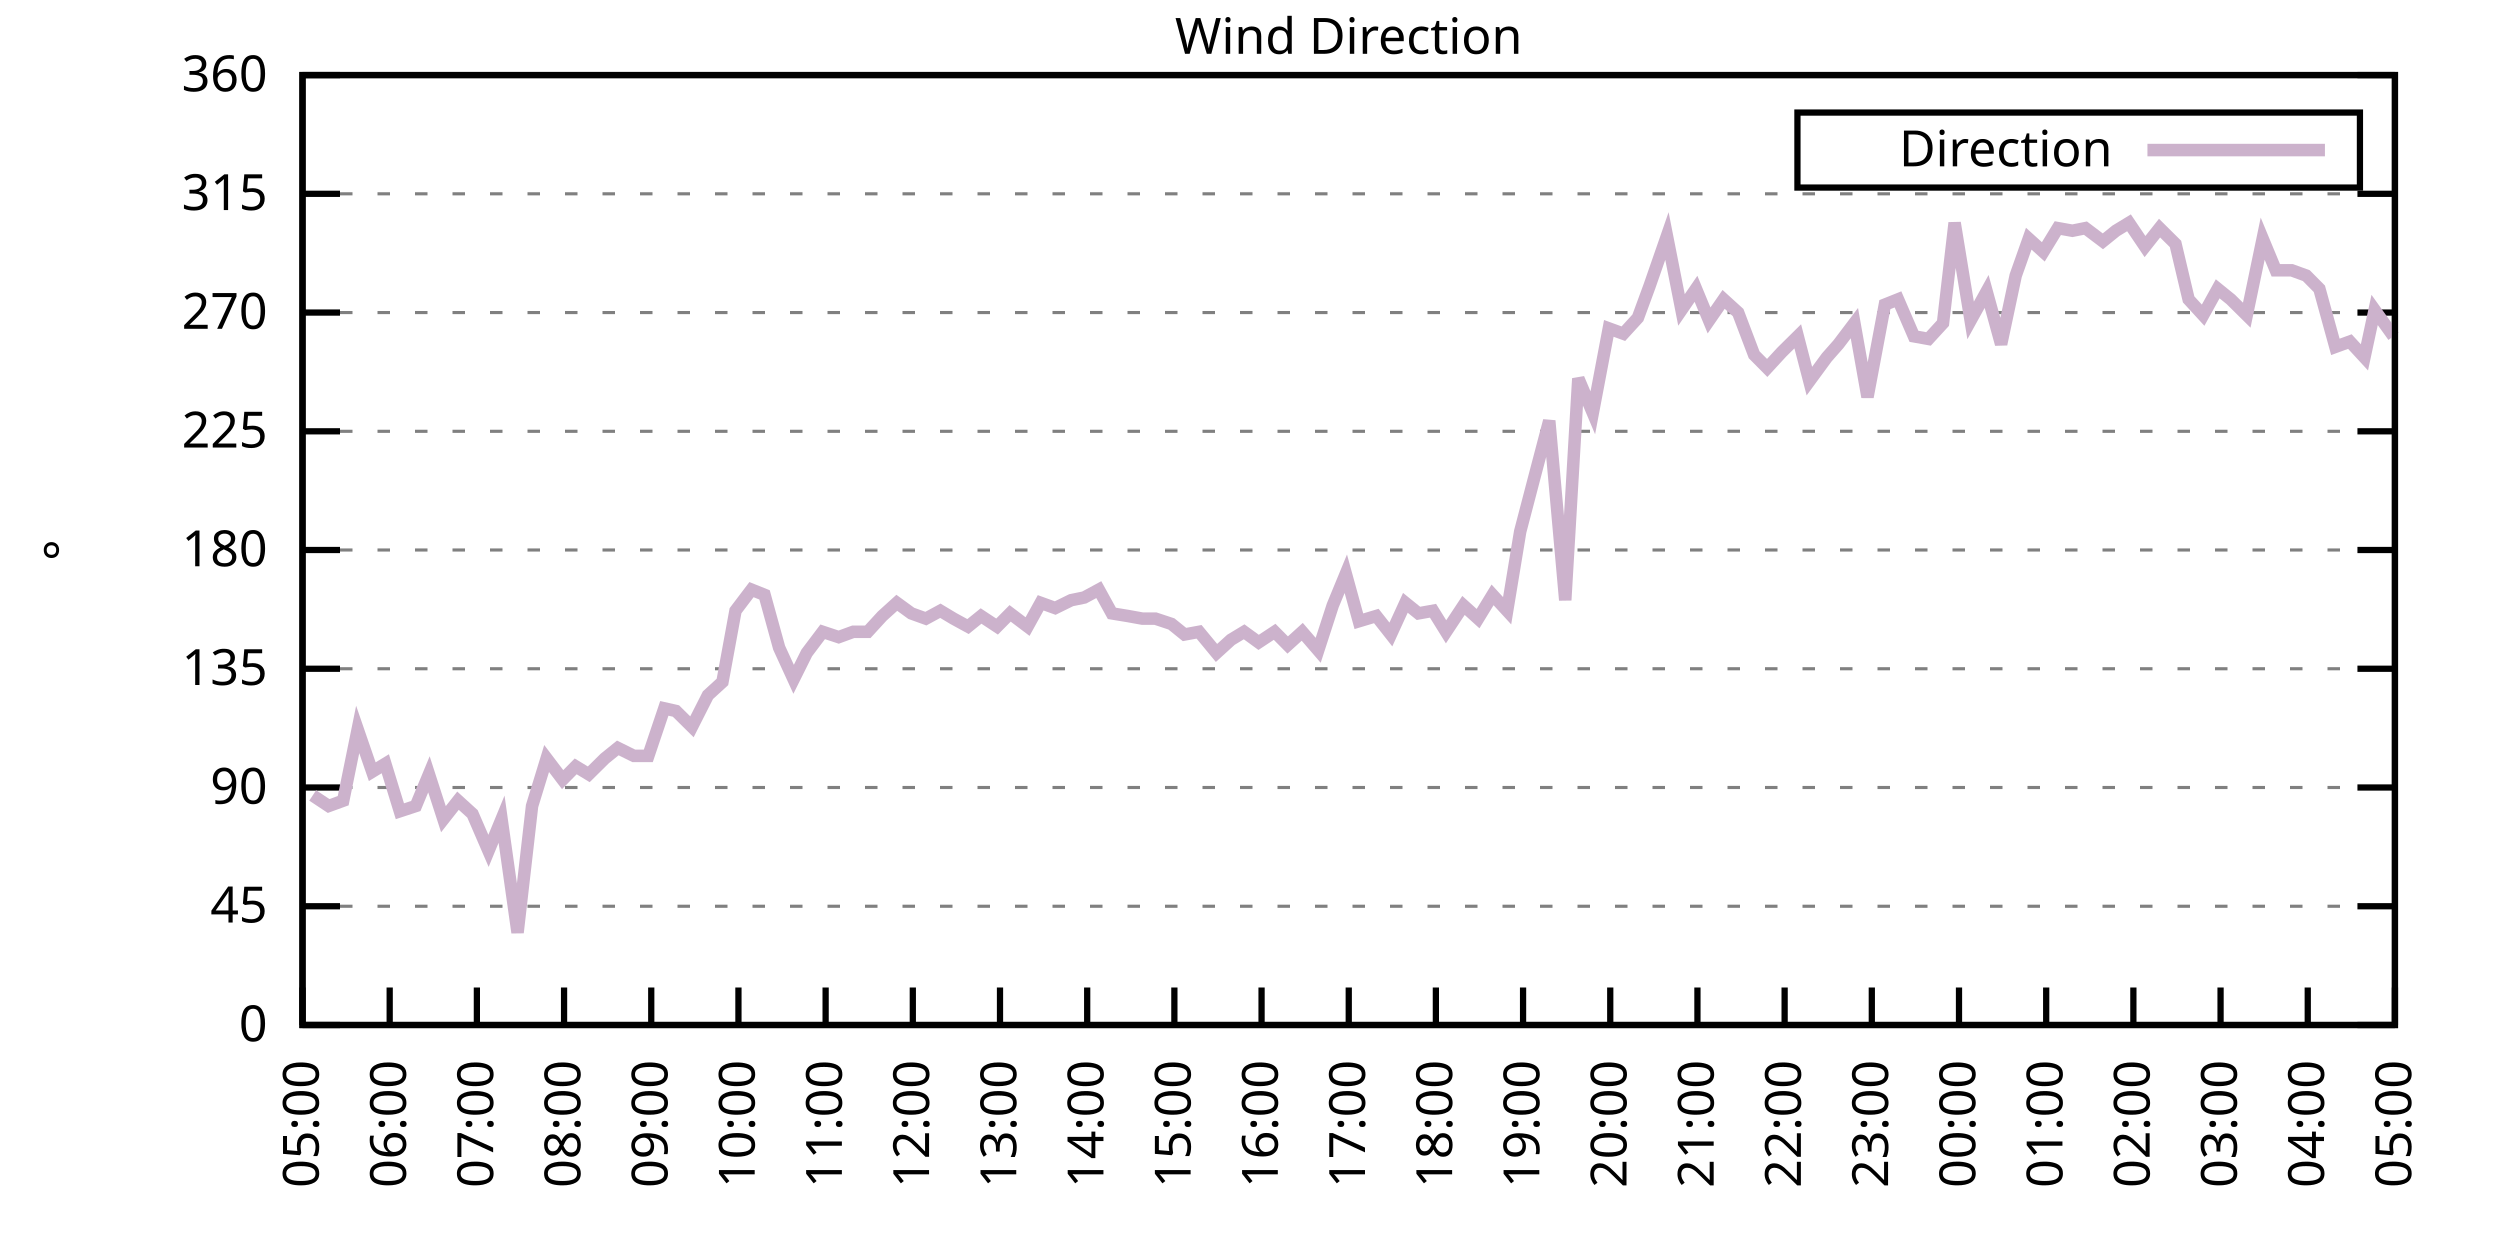
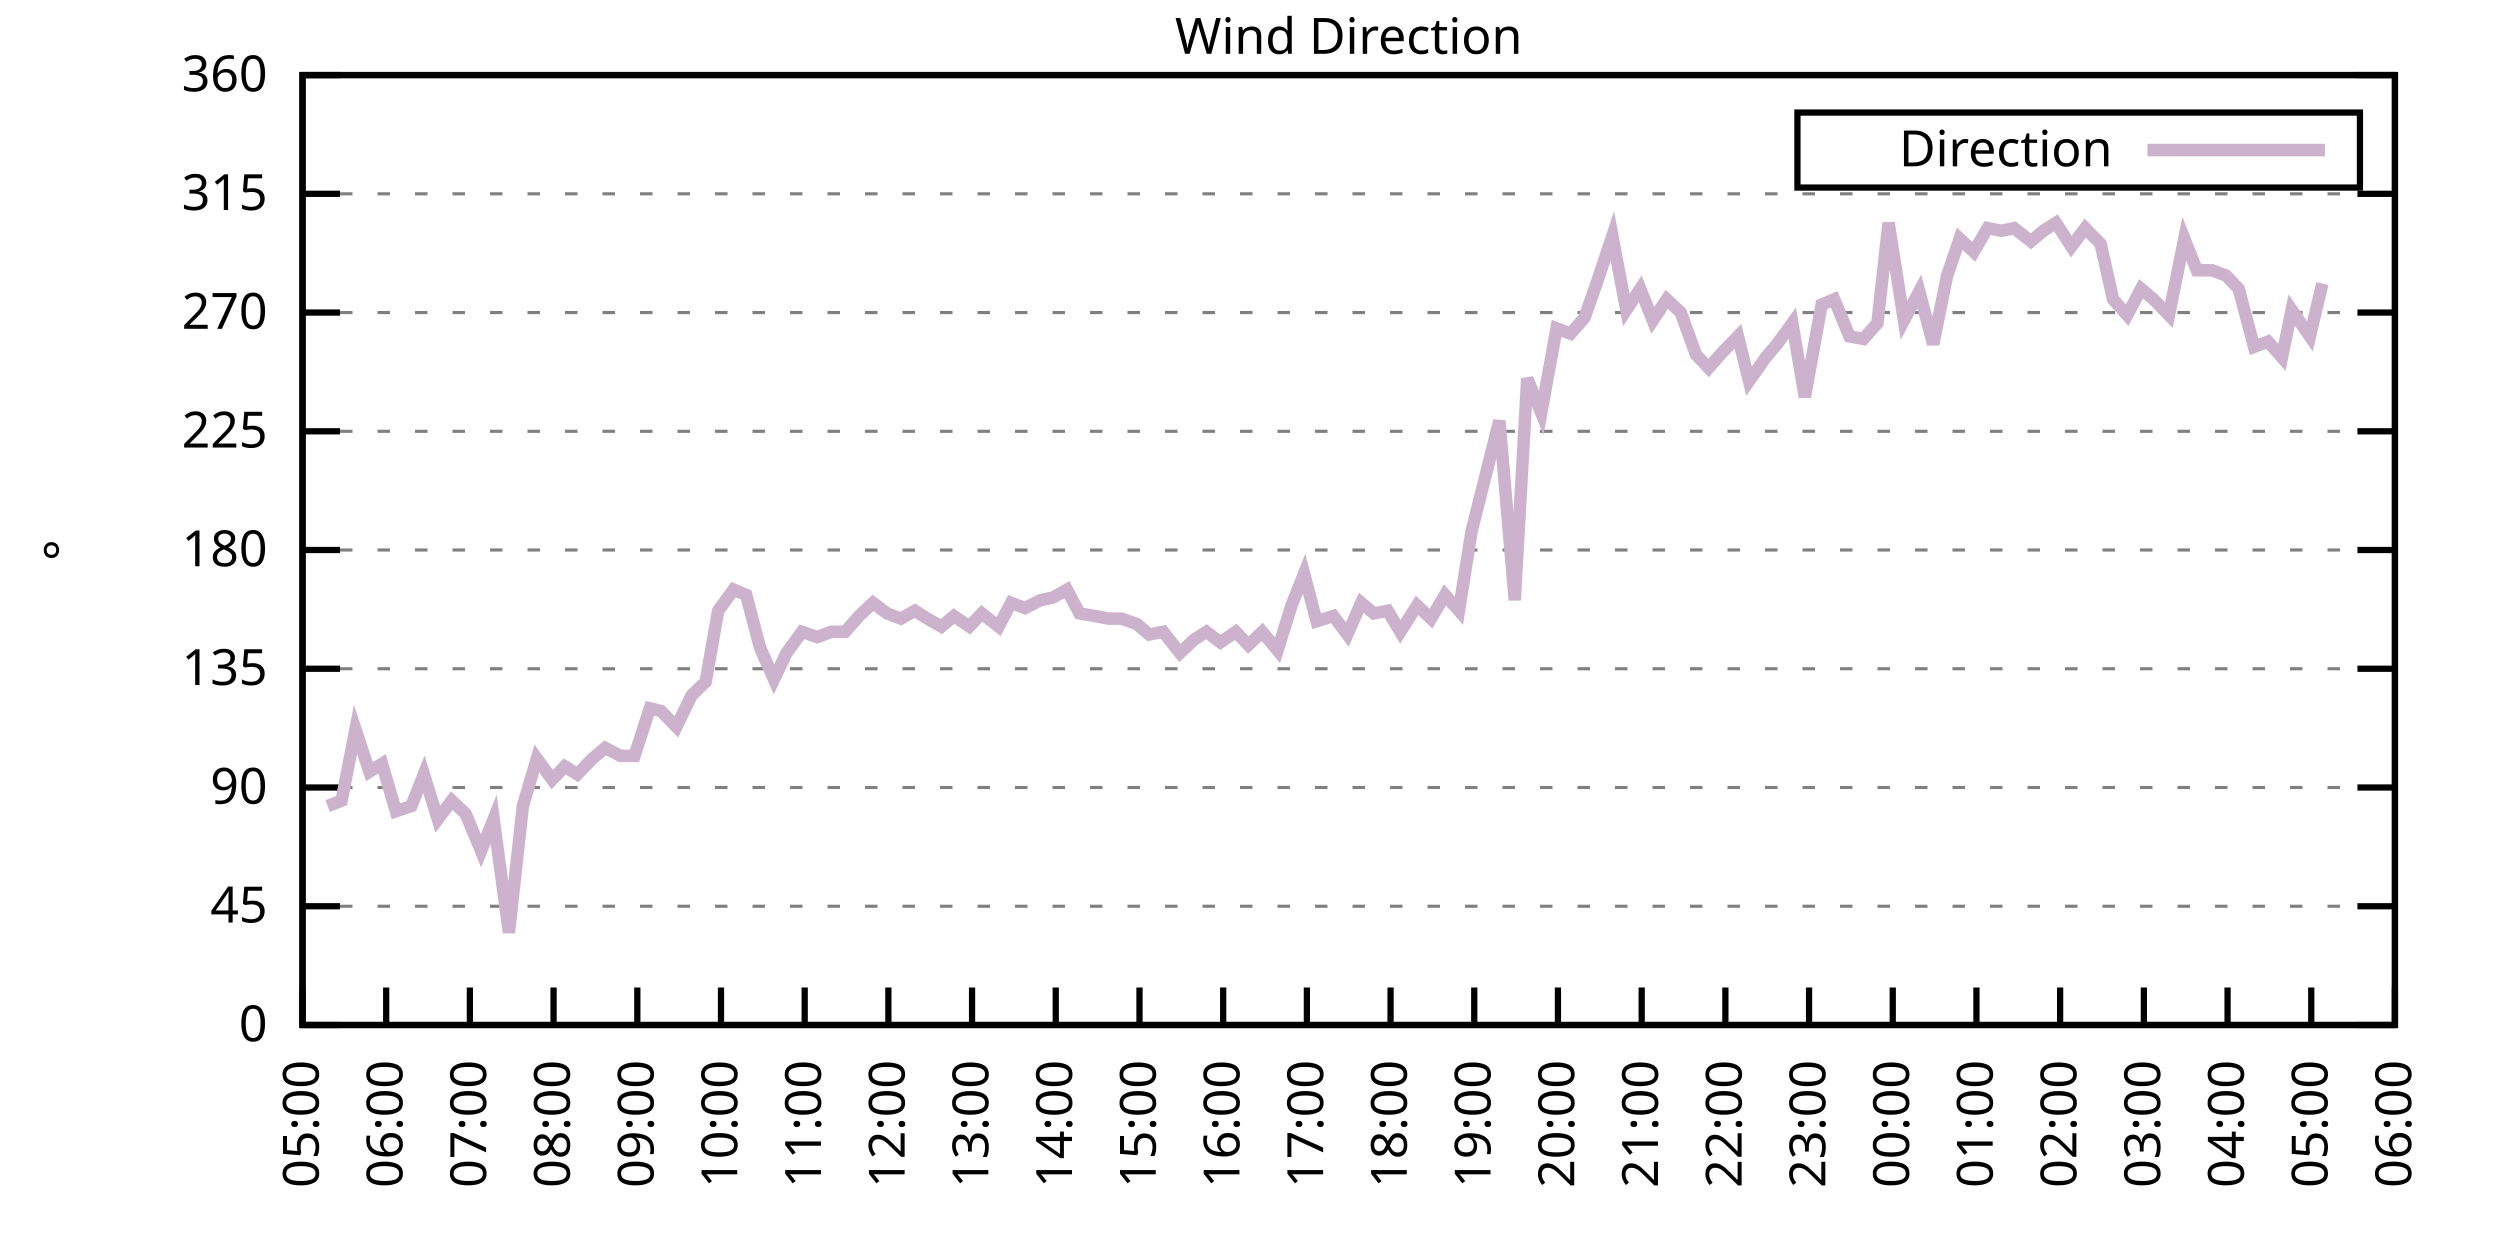
<svg xmlns="http://www.w3.org/2000/svg" xmlns:xlink="http://www.w3.org/1999/xlink" width="400" height="200" viewBox="0 0 400 200">
  <g id="gnuplot_canvas">
    <rect x="0" y="0" width="400" height="200" fill="none" />
    <defs>
      <circle id="gpDot" r="0.5" stroke-width="0.5" stroke="currentColor" />
      <path id="gpPt0" stroke-width="0.333" stroke="currentColor" d="M-1,0 h2 M0,-1 v2" />
      <path id="gpPt1" stroke-width="0.333" stroke="currentColor" d="M-1,-1 L1,1 M1,-1 L-1,1" />
      <path id="gpPt2" stroke-width="0.333" stroke="currentColor" d="M-1,0 L1,0 M0,-1 L0,1 M-1,-1 L1,1 M-1,1 L1,-1" />
      <rect id="gpPt3" stroke-width="0.333" stroke="currentColor" x="-1" y="-1" width="2" height="2" />
      <rect id="gpPt4" stroke-width="0.333" stroke="currentColor" fill="currentColor" x="-1" y="-1" width="2" height="2" />
      <circle id="gpPt5" stroke-width="0.333" stroke="currentColor" cx="0" cy="0" r="1" />
      <use xlink:href="#gpPt5" id="gpPt6" fill="currentColor" stroke="none" />
      <path id="gpPt7" stroke-width="0.333" stroke="currentColor" d="M0,-1.33 L-1.33,0.67 L1.33,0.67 z" />
      <use xlink:href="#gpPt7" id="gpPt8" fill="currentColor" stroke="none" />
      <use xlink:href="#gpPt7" id="gpPt9" stroke="currentColor" transform="rotate(180)" />
      <use xlink:href="#gpPt9" id="gpPt10" fill="currentColor" stroke="none" />
      <use xlink:href="#gpPt3" id="gpPt11" stroke="currentColor" transform="rotate(45)" />
      <use xlink:href="#gpPt11" id="gpPt12" fill="currentColor" stroke="none" />
      <path id="gpPt13" stroke-width="0.333" stroke="currentColor" d="M0,1.330 L1.265,0.411 L0.782,-1.067 L-0.782,-1.076 L-1.265,0.411 z" />
      <use xlink:href="#gpPt13" id="gpPt14" fill="currentColor" stroke="none" />
      <filter id="textbox" filterUnits="objectBoundingBox" x="0" y="0" height="1" width="1">
        <feFlood flood-color="white" flood-opacity="1" result="bgnd" />
        <feComposite in="SourceGraphic" in2="bgnd" operator="atop" />
      </filter>
      <filter id="greybox" filterUnits="objectBoundingBox" x="0" y="0" height="1" width="1">
        <feFlood flood-color="lightgrey" flood-opacity="1" result="grey" />
        <feComposite in="SourceGraphic" in2="grey" operator="atop" />
      </filter>
    </defs>
    <g fill="none" color="white" stroke="currentColor" stroke-width="1.00" stroke-linecap="butt" stroke-linejoin="miter">
</g>
    <g fill="none" color="black" stroke="currentColor" stroke-width="1.00" stroke-linecap="butt" stroke-linejoin="miter">
      <g stroke="none" shape-rendering="crispEdges">
        <polygon fill="rgb(255, 255, 255)" points="48.40,164.00 383.18,164.00 383.18,12.02 48.40,12.02 " />
      </g>
    </g>
    <g fill="none" color="black" stroke="currentColor" stroke-width="1.00" stroke-linecap="butt" stroke-linejoin="miter">
</g>
    <g fill="none" color="black" stroke="black" stroke-width="0.50" stroke-linecap="butt" stroke-linejoin="miter">
</g>
    <g fill="none" color="gray" stroke="currentColor" stroke-width="0.50" stroke-linecap="butt" stroke-linejoin="miter">
      <path stroke="gray" stroke-dasharray="2,4" class="gridline" d="M48.40,164.00 L383.19,164.00  " />
    </g>
    <g fill="none" color="gray" stroke="gray" stroke-width="1.00" stroke-linecap="butt" stroke-linejoin="miter">
</g>
    <g fill="none" color="black" stroke="currentColor" stroke-width="1.00" stroke-linecap="butt" stroke-linejoin="miter">
      <path stroke="black" d="M48.40,164.00 L54.40,164.00 M383.19,164.00 L377.19,164.00  " />
      <g transform="translate(42.80,166.60)" stroke="none" fill="black" font-family="Sans" font-size="8.00" text-anchor="end">
        <text>
          <tspan font-family="Sans"> 0</tspan>
        </text>
      </g>
    </g>
    <g fill="none" color="black" stroke="currentColor" stroke-width="1.00" stroke-linecap="butt" stroke-linejoin="miter">
</g>
    <g fill="none" color="black" stroke="black" stroke-width="0.50" stroke-linecap="butt" stroke-linejoin="miter">
</g>
    <g fill="none" color="gray" stroke="currentColor" stroke-width="0.50" stroke-linecap="butt" stroke-linejoin="miter">
      <path stroke="gray" stroke-dasharray="2,4" class="gridline" d="M48.40,145.00 L383.19,145.00  " />
    </g>
    <g fill="none" color="gray" stroke="gray" stroke-width="1.00" stroke-linecap="butt" stroke-linejoin="miter">
</g>
    <g fill="none" color="black" stroke="currentColor" stroke-width="1.00" stroke-linecap="butt" stroke-linejoin="miter">
      <path stroke="black" d="M48.40,145.00 L54.40,145.00 M383.19,145.00 L377.19,145.00  " />
      <g transform="translate(42.80,147.60)" stroke="none" fill="black" font-family="Sans" font-size="8.00" text-anchor="end">
        <text>
          <tspan font-family="Sans"> 45</tspan>
        </text>
      </g>
    </g>
    <g fill="none" color="black" stroke="currentColor" stroke-width="1.00" stroke-linecap="butt" stroke-linejoin="miter">
</g>
    <g fill="none" color="black" stroke="black" stroke-width="0.50" stroke-linecap="butt" stroke-linejoin="miter">
</g>
    <g fill="none" color="gray" stroke="currentColor" stroke-width="0.50" stroke-linecap="butt" stroke-linejoin="miter">
      <path stroke="gray" stroke-dasharray="2,4" class="gridline" d="M48.40,126.00 L383.19,126.00  " />
    </g>
    <g fill="none" color="gray" stroke="gray" stroke-width="1.00" stroke-linecap="butt" stroke-linejoin="miter">
</g>
    <g fill="none" color="black" stroke="currentColor" stroke-width="1.00" stroke-linecap="butt" stroke-linejoin="miter">
      <path stroke="black" d="M48.40,126.00 L54.40,126.00 M383.19,126.00 L377.19,126.00  " />
      <g transform="translate(42.80,128.60)" stroke="none" fill="black" font-family="Sans" font-size="8.00" text-anchor="end">
        <text>
          <tspan font-family="Sans"> 90</tspan>
        </text>
      </g>
    </g>
    <g fill="none" color="black" stroke="currentColor" stroke-width="1.00" stroke-linecap="butt" stroke-linejoin="miter">
</g>
    <g fill="none" color="black" stroke="black" stroke-width="0.50" stroke-linecap="butt" stroke-linejoin="miter">
</g>
    <g fill="none" color="gray" stroke="currentColor" stroke-width="0.50" stroke-linecap="butt" stroke-linejoin="miter">
      <path stroke="gray" stroke-dasharray="2,4" class="gridline" d="M48.40,107.00 L383.19,107.00  " />
    </g>
    <g fill="none" color="gray" stroke="gray" stroke-width="1.00" stroke-linecap="butt" stroke-linejoin="miter">
</g>
    <g fill="none" color="black" stroke="currentColor" stroke-width="1.00" stroke-linecap="butt" stroke-linejoin="miter">
      <path stroke="black" d="M48.40,107.00 L54.40,107.00 M383.19,107.00 L377.19,107.00  " />
      <g transform="translate(42.80,109.60)" stroke="none" fill="black" font-family="Sans" font-size="8.00" text-anchor="end">
        <text>
          <tspan font-family="Sans"> 135</tspan>
        </text>
      </g>
    </g>
    <g fill="none" color="black" stroke="currentColor" stroke-width="1.00" stroke-linecap="butt" stroke-linejoin="miter">
</g>
    <g fill="none" color="black" stroke="black" stroke-width="0.50" stroke-linecap="butt" stroke-linejoin="miter">
</g>
    <g fill="none" color="gray" stroke="currentColor" stroke-width="0.50" stroke-linecap="butt" stroke-linejoin="miter">
      <path stroke="gray" stroke-dasharray="2,4" class="gridline" d="M48.40,88.00 L383.19,88.00  " />
    </g>
    <g fill="none" color="gray" stroke="gray" stroke-width="1.00" stroke-linecap="butt" stroke-linejoin="miter">
</g>
    <g fill="none" color="black" stroke="currentColor" stroke-width="1.00" stroke-linecap="butt" stroke-linejoin="miter">
      <path stroke="black" d="M48.40,88.00 L54.40,88.00 M383.19,88.00 L377.19,88.00  " />
      <g transform="translate(42.80,90.60)" stroke="none" fill="black" font-family="Sans" font-size="8.00" text-anchor="end">
        <text>
          <tspan font-family="Sans"> 180</tspan>
        </text>
      </g>
    </g>
    <g fill="none" color="black" stroke="currentColor" stroke-width="1.00" stroke-linecap="butt" stroke-linejoin="miter">
</g>
    <g fill="none" color="black" stroke="black" stroke-width="0.50" stroke-linecap="butt" stroke-linejoin="miter">
</g>
    <g fill="none" color="gray" stroke="currentColor" stroke-width="0.50" stroke-linecap="butt" stroke-linejoin="miter">
      <path stroke="gray" stroke-dasharray="2,4" class="gridline" d="M48.40,69.01 L383.19,69.01  " />
    </g>
    <g fill="none" color="gray" stroke="gray" stroke-width="1.00" stroke-linecap="butt" stroke-linejoin="miter">
</g>
    <g fill="none" color="black" stroke="currentColor" stroke-width="1.00" stroke-linecap="butt" stroke-linejoin="miter">
      <path stroke="black" d="M48.40,69.01 L54.40,69.01 M383.19,69.01 L377.19,69.01  " />
      <g transform="translate(42.80,71.61)" stroke="none" fill="black" font-family="Sans" font-size="8.00" text-anchor="end">
        <text>
          <tspan font-family="Sans"> 225</tspan>
        </text>
      </g>
    </g>
    <g fill="none" color="black" stroke="currentColor" stroke-width="1.00" stroke-linecap="butt" stroke-linejoin="miter">
</g>
    <g fill="none" color="black" stroke="black" stroke-width="0.50" stroke-linecap="butt" stroke-linejoin="miter">
</g>
    <g fill="none" color="gray" stroke="currentColor" stroke-width="0.50" stroke-linecap="butt" stroke-linejoin="miter">
      <path stroke="gray" stroke-dasharray="2,4" class="gridline" d="M48.40,50.01 L383.19,50.01  " />
    </g>
    <g fill="none" color="gray" stroke="gray" stroke-width="1.00" stroke-linecap="butt" stroke-linejoin="miter">
</g>
    <g fill="none" color="black" stroke="currentColor" stroke-width="1.00" stroke-linecap="butt" stroke-linejoin="miter">
      <path stroke="black" d="M48.40,50.01 L54.40,50.01 M383.19,50.01 L377.19,50.01  " />
      <g transform="translate(42.80,52.61)" stroke="none" fill="black" font-family="Sans" font-size="8.00" text-anchor="end">
        <text>
          <tspan font-family="Sans"> 270</tspan>
        </text>
      </g>
    </g>
    <g fill="none" color="black" stroke="currentColor" stroke-width="1.00" stroke-linecap="butt" stroke-linejoin="miter">
</g>
    <g fill="none" color="black" stroke="black" stroke-width="0.50" stroke-linecap="butt" stroke-linejoin="miter">
</g>
    <g fill="none" color="gray" stroke="currentColor" stroke-width="0.50" stroke-linecap="butt" stroke-linejoin="miter">
      <path stroke="gray" stroke-dasharray="2,4" class="gridline" d="M48.40,31.01 L383.19,31.01  " />
    </g>
    <g fill="none" color="gray" stroke="gray" stroke-width="1.00" stroke-linecap="butt" stroke-linejoin="miter">
</g>
    <g fill="none" color="black" stroke="currentColor" stroke-width="1.00" stroke-linecap="butt" stroke-linejoin="miter">
      <path stroke="black" d="M48.40,31.01 L54.40,31.01 M383.19,31.01 L377.19,31.01  " />
      <g transform="translate(42.80,33.61)" stroke="none" fill="black" font-family="Sans" font-size="8.00" text-anchor="end">
        <text>
          <tspan font-family="Sans"> 315</tspan>
        </text>
      </g>
    </g>
    <g fill="none" color="black" stroke="currentColor" stroke-width="1.00" stroke-linecap="butt" stroke-linejoin="miter">
</g>
    <g fill="none" color="black" stroke="black" stroke-width="0.50" stroke-linecap="butt" stroke-linejoin="miter">
</g>
    <g fill="none" color="gray" stroke="currentColor" stroke-width="0.50" stroke-linecap="butt" stroke-linejoin="miter">
      <path stroke="gray" stroke-dasharray="2,4" class="gridline" d="M48.40,12.01 L383.19,12.01  " />
    </g>
    <g fill="none" color="gray" stroke="gray" stroke-width="1.00" stroke-linecap="butt" stroke-linejoin="miter">
</g>
    <g fill="none" color="black" stroke="currentColor" stroke-width="1.00" stroke-linecap="butt" stroke-linejoin="miter">
      <path stroke="black" d="M48.40,12.01 L54.40,12.01 M383.19,12.01 L377.19,12.01  " />
      <g transform="translate(42.80,14.61)" stroke="none" fill="black" font-family="Sans" font-size="8.00" text-anchor="end">
        <text>
          <tspan font-family="Sans"> 360</tspan>
        </text>
      </g>
    </g>
    <g fill="none" color="black" stroke="currentColor" stroke-width="1.00" stroke-linecap="butt" stroke-linejoin="miter">
      <path stroke="black" d="M48.40,164.00 L48.40,158.00  " />
      <g transform="translate(51.00,169.60) rotate(270.00)" stroke="none" fill="black" font-family="Sans" font-size="8.00" text-anchor="end">
        <text>
          <tspan font-family="Sans">05:00</tspan>
        </text>
      </g>
    </g>
    <g fill="none" color="black" stroke="currentColor" stroke-width="1.00" stroke-linecap="butt" stroke-linejoin="miter">
-       <path stroke="black" d="M62.35,164.00 L62.35,158.00  " />
-       <g transform="translate(64.95,169.60) rotate(270.00)" stroke="none" fill="black" font-family="Sans" font-size="8.00" text-anchor="end">
+       <path stroke="black" d="M61.79,164.00 L61.79,158.00  " />
+       <g transform="translate(64.39,169.60) rotate(270.00)" stroke="none" fill="black" font-family="Sans" font-size="8.00" text-anchor="end">
        <text>
          <tspan font-family="Sans">06:00</tspan>
        </text>
      </g>
    </g>
    <g fill="none" color="black" stroke="currentColor" stroke-width="1.00" stroke-linecap="butt" stroke-linejoin="miter">
-       <path stroke="black" d="M76.30,164.00 L76.30,158.00  " />
-       <g transform="translate(78.90,169.60) rotate(270.00)" stroke="none" fill="black" font-family="Sans" font-size="8.00" text-anchor="end">
+       <path stroke="black" d="M75.18,164.00 L75.18,158.00  " />
+       <g transform="translate(77.78,169.60) rotate(270.00)" stroke="none" fill="black" font-family="Sans" font-size="8.00" text-anchor="end">
        <text>
          <tspan font-family="Sans">07:00</tspan>
        </text>
      </g>
    </g>
    <g fill="none" color="black" stroke="currentColor" stroke-width="1.00" stroke-linecap="butt" stroke-linejoin="miter">
-       <path stroke="black" d="M90.25,164.00 L90.25,158.00  " />
-       <g transform="translate(92.85,169.60) rotate(270.00)" stroke="none" fill="black" font-family="Sans" font-size="8.00" text-anchor="end">
+       <path stroke="black" d="M88.57,164.00 L88.57,158.00  " />
+       <g transform="translate(91.17,169.60) rotate(270.00)" stroke="none" fill="black" font-family="Sans" font-size="8.00" text-anchor="end">
        <text>
          <tspan font-family="Sans">08:00</tspan>
        </text>
      </g>
    </g>
    <g fill="none" color="black" stroke="currentColor" stroke-width="1.00" stroke-linecap="butt" stroke-linejoin="miter">
-       <path stroke="black" d="M104.20,164.00 L104.20,158.00  " />
-       <g transform="translate(106.80,169.60) rotate(270.00)" stroke="none" fill="black" font-family="Sans" font-size="8.00" text-anchor="end">
+       <path stroke="black" d="M101.97,164.00 L101.97,158.00  " />
+       <g transform="translate(104.57,169.60) rotate(270.00)" stroke="none" fill="black" font-family="Sans" font-size="8.00" text-anchor="end">
        <text>
          <tspan font-family="Sans">09:00</tspan>
        </text>
      </g>
    </g>
    <g fill="none" color="black" stroke="currentColor" stroke-width="1.00" stroke-linecap="butt" stroke-linejoin="miter">
-       <path stroke="black" d="M118.15,164.00 L118.15,158.00  " />
-       <g transform="translate(120.75,169.60) rotate(270.00)" stroke="none" fill="black" font-family="Sans" font-size="8.00" text-anchor="end">
+       <path stroke="black" d="M115.36,164.00 L115.36,158.00  " />
+       <g transform="translate(117.96,169.60) rotate(270.00)" stroke="none" fill="black" font-family="Sans" font-size="8.00" text-anchor="end">
        <text>
          <tspan font-family="Sans">10:00</tspan>
        </text>
      </g>
    </g>
    <g fill="none" color="black" stroke="currentColor" stroke-width="1.00" stroke-linecap="butt" stroke-linejoin="miter">
-       <path stroke="black" d="M132.10,164.00 L132.10,158.00  " />
-       <g transform="translate(134.70,169.60) rotate(270.00)" stroke="none" fill="black" font-family="Sans" font-size="8.00" text-anchor="end">
+       <path stroke="black" d="M128.75,164.00 L128.75,158.00  " />
+       <g transform="translate(131.35,169.60) rotate(270.00)" stroke="none" fill="black" font-family="Sans" font-size="8.00" text-anchor="end">
        <text>
          <tspan font-family="Sans">11:00</tspan>
        </text>
      </g>
    </g>
    <g fill="none" color="black" stroke="currentColor" stroke-width="1.00" stroke-linecap="butt" stroke-linejoin="miter">
-       <path stroke="black" d="M146.05,164.00 L146.05,158.00  " />
-       <g transform="translate(148.65,169.60) rotate(270.00)" stroke="none" fill="black" font-family="Sans" font-size="8.00" text-anchor="end">
+       <path stroke="black" d="M142.14,164.00 L142.14,158.00  " />
+       <g transform="translate(144.74,169.60) rotate(270.00)" stroke="none" fill="black" font-family="Sans" font-size="8.00" text-anchor="end">
        <text>
          <tspan font-family="Sans">12:00</tspan>
        </text>
      </g>
    </g>
    <g fill="none" color="black" stroke="currentColor" stroke-width="1.00" stroke-linecap="butt" stroke-linejoin="miter">
-       <path stroke="black" d="M160.00,164.00 L160.00,158.00  " />
-       <g transform="translate(162.60,169.60) rotate(270.00)" stroke="none" fill="black" font-family="Sans" font-size="8.00" text-anchor="end">
+       <path stroke="black" d="M155.53,164.00 L155.53,158.00  " />
+       <g transform="translate(158.13,169.60) rotate(270.00)" stroke="none" fill="black" font-family="Sans" font-size="8.00" text-anchor="end">
        <text>
          <tspan font-family="Sans">13:00</tspan>
        </text>
      </g>
    </g>
    <g fill="none" color="black" stroke="currentColor" stroke-width="1.00" stroke-linecap="butt" stroke-linejoin="miter">
-       <path stroke="black" d="M173.95,164.00 L173.95,158.00  " />
-       <g transform="translate(176.55,169.60) rotate(270.00)" stroke="none" fill="black" font-family="Sans" font-size="8.00" text-anchor="end">
+       <path stroke="black" d="M168.92,164.00 L168.92,158.00  " />
+       <g transform="translate(171.52,169.60) rotate(270.00)" stroke="none" fill="black" font-family="Sans" font-size="8.00" text-anchor="end">
        <text>
          <tspan font-family="Sans">14:00</tspan>
        </text>
      </g>
    </g>
    <g fill="none" color="black" stroke="currentColor" stroke-width="1.00" stroke-linecap="butt" stroke-linejoin="miter">
-       <path stroke="black" d="M187.90,164.00 L187.90,158.00  " />
-       <g transform="translate(190.50,169.60) rotate(270.00)" stroke="none" fill="black" font-family="Sans" font-size="8.00" text-anchor="end">
+       <path stroke="black" d="M182.32,164.00 L182.32,158.00  " />
+       <g transform="translate(184.92,169.60) rotate(270.00)" stroke="none" fill="black" font-family="Sans" font-size="8.00" text-anchor="end">
        <text>
          <tspan font-family="Sans">15:00</tspan>
        </text>
      </g>
    </g>
    <g fill="none" color="black" stroke="currentColor" stroke-width="1.00" stroke-linecap="butt" stroke-linejoin="miter">
-       <path stroke="black" d="M201.85,164.00 L201.85,158.00  " />
-       <g transform="translate(204.45,169.60) rotate(270.00)" stroke="none" fill="black" font-family="Sans" font-size="8.00" text-anchor="end">
+       <path stroke="black" d="M195.71,164.00 L195.71,158.00  " />
+       <g transform="translate(198.31,169.60) rotate(270.00)" stroke="none" fill="black" font-family="Sans" font-size="8.00" text-anchor="end">
        <text>
          <tspan font-family="Sans">16:00</tspan>
        </text>
      </g>
    </g>
    <g fill="none" color="black" stroke="currentColor" stroke-width="1.00" stroke-linecap="butt" stroke-linejoin="miter">
-       <path stroke="black" d="M215.80,164.00 L215.80,158.00  " />
-       <g transform="translate(218.40,169.60) rotate(270.00)" stroke="none" fill="black" font-family="Sans" font-size="8.00" text-anchor="end">
+       <path stroke="black" d="M209.10,164.00 L209.10,158.00  " />
+       <g transform="translate(211.70,169.60) rotate(270.00)" stroke="none" fill="black" font-family="Sans" font-size="8.00" text-anchor="end">
        <text>
          <tspan font-family="Sans">17:00</tspan>
        </text>
      </g>
    </g>
    <g fill="none" color="black" stroke="currentColor" stroke-width="1.00" stroke-linecap="butt" stroke-linejoin="miter">
-       <path stroke="black" d="M229.74,164.00 L229.74,158.00  " />
-       <g transform="translate(232.34,169.60) rotate(270.00)" stroke="none" fill="black" font-family="Sans" font-size="8.00" text-anchor="end">
+       <path stroke="black" d="M222.49,164.00 L222.49,158.00  " />
+       <g transform="translate(225.09,169.60) rotate(270.00)" stroke="none" fill="black" font-family="Sans" font-size="8.00" text-anchor="end">
        <text>
          <tspan font-family="Sans">18:00</tspan>
        </text>
      </g>
    </g>
    <g fill="none" color="black" stroke="currentColor" stroke-width="1.00" stroke-linecap="butt" stroke-linejoin="miter">
-       <path stroke="black" d="M243.69,164.00 L243.69,158.00  " />
-       <g transform="translate(246.29,169.60) rotate(270.00)" stroke="none" fill="black" font-family="Sans" font-size="8.00" text-anchor="end">
+       <path stroke="black" d="M235.88,164.00 L235.88,158.00  " />
+       <g transform="translate(238.48,169.60) rotate(270.00)" stroke="none" fill="black" font-family="Sans" font-size="8.00" text-anchor="end">
        <text>
          <tspan font-family="Sans">19:00</tspan>
        </text>
      </g>
    </g>
    <g fill="none" color="black" stroke="currentColor" stroke-width="1.00" stroke-linecap="butt" stroke-linejoin="miter">
-       <path stroke="black" d="M257.64,164.00 L257.64,158.00  " />
-       <g transform="translate(260.24,169.60) rotate(270.00)" stroke="none" fill="black" font-family="Sans" font-size="8.00" text-anchor="end">
+       <path stroke="black" d="M249.27,164.00 L249.27,158.00  " />
+       <g transform="translate(251.87,169.60) rotate(270.00)" stroke="none" fill="black" font-family="Sans" font-size="8.00" text-anchor="end">
        <text>
          <tspan font-family="Sans">20:00</tspan>
        </text>
      </g>
    </g>
    <g fill="none" color="black" stroke="currentColor" stroke-width="1.00" stroke-linecap="butt" stroke-linejoin="miter">
-       <path stroke="black" d="M271.59,164.00 L271.59,158.00  " />
-       <g transform="translate(274.19,169.60) rotate(270.00)" stroke="none" fill="black" font-family="Sans" font-size="8.00" text-anchor="end">
+       <path stroke="black" d="M262.67,164.00 L262.67,158.00  " />
+       <g transform="translate(265.27,169.60) rotate(270.00)" stroke="none" fill="black" font-family="Sans" font-size="8.00" text-anchor="end">
        <text>
          <tspan font-family="Sans">21:00</tspan>
        </text>
      </g>
    </g>
    <g fill="none" color="black" stroke="currentColor" stroke-width="1.00" stroke-linecap="butt" stroke-linejoin="miter">
-       <path stroke="black" d="M285.54,164.00 L285.54,158.00  " />
-       <g transform="translate(288.14,169.60) rotate(270.00)" stroke="none" fill="black" font-family="Sans" font-size="8.00" text-anchor="end">
+       <path stroke="black" d="M276.06,164.00 L276.06,158.00  " />
+       <g transform="translate(278.66,169.60) rotate(270.00)" stroke="none" fill="black" font-family="Sans" font-size="8.00" text-anchor="end">
        <text>
          <tspan font-family="Sans">22:00</tspan>
        </text>
      </g>
    </g>
    <g fill="none" color="black" stroke="currentColor" stroke-width="1.00" stroke-linecap="butt" stroke-linejoin="miter">
-       <path stroke="black" d="M299.49,164.00 L299.49,158.00  " />
-       <g transform="translate(302.09,169.60) rotate(270.00)" stroke="none" fill="black" font-family="Sans" font-size="8.00" text-anchor="end">
+       <path stroke="black" d="M289.45,164.00 L289.45,158.00  " />
+       <g transform="translate(292.05,169.60) rotate(270.00)" stroke="none" fill="black" font-family="Sans" font-size="8.00" text-anchor="end">
        <text>
          <tspan font-family="Sans">23:00</tspan>
        </text>
      </g>
    </g>
    <g fill="none" color="black" stroke="currentColor" stroke-width="1.00" stroke-linecap="butt" stroke-linejoin="miter">
-       <path stroke="black" d="M313.44,164.00 L313.44,158.00  " />
-       <g transform="translate(316.04,169.60) rotate(270.00)" stroke="none" fill="black" font-family="Sans" font-size="8.00" text-anchor="end">
+       <path stroke="black" d="M302.84,164.00 L302.84,158.00  " />
+       <g transform="translate(305.44,169.60) rotate(270.00)" stroke="none" fill="black" font-family="Sans" font-size="8.00" text-anchor="end">
        <text>
          <tspan font-family="Sans">00:00</tspan>
        </text>
      </g>
    </g>
    <g fill="none" color="black" stroke="currentColor" stroke-width="1.00" stroke-linecap="butt" stroke-linejoin="miter">
-       <path stroke="black" d="M327.39,164.00 L327.39,158.00  " />
-       <g transform="translate(329.99,169.60) rotate(270.00)" stroke="none" fill="black" font-family="Sans" font-size="8.00" text-anchor="end">
+       <path stroke="black" d="M316.23,164.00 L316.23,158.00  " />
+       <g transform="translate(318.83,169.60) rotate(270.00)" stroke="none" fill="black" font-family="Sans" font-size="8.00" text-anchor="end">
        <text>
          <tspan font-family="Sans">01:00</tspan>
        </text>
      </g>
    </g>
    <g fill="none" color="black" stroke="currentColor" stroke-width="1.00" stroke-linecap="butt" stroke-linejoin="miter">
-       <path stroke="black" d="M341.34,164.00 L341.34,158.00  " />
-       <g transform="translate(343.94,169.60) rotate(270.00)" stroke="none" fill="black" font-family="Sans" font-size="8.00" text-anchor="end">
+       <path stroke="black" d="M329.62,164.00 L329.62,158.00  " />
+       <g transform="translate(332.22,169.60) rotate(270.00)" stroke="none" fill="black" font-family="Sans" font-size="8.00" text-anchor="end">
        <text>
          <tspan font-family="Sans">02:00</tspan>
        </text>
      </g>
    </g>
    <g fill="none" color="black" stroke="currentColor" stroke-width="1.00" stroke-linecap="butt" stroke-linejoin="miter">
-       <path stroke="black" d="M355.29,164.00 L355.29,158.00  " />
-       <g transform="translate(357.89,169.60) rotate(270.00)" stroke="none" fill="black" font-family="Sans" font-size="8.00" text-anchor="end">
+       <path stroke="black" d="M343.02,164.00 L343.02,158.00  " />
+       <g transform="translate(345.62,169.60) rotate(270.00)" stroke="none" fill="black" font-family="Sans" font-size="8.00" text-anchor="end">
        <text>
          <tspan font-family="Sans">03:00</tspan>
        </text>
      </g>
    </g>
    <g fill="none" color="black" stroke="currentColor" stroke-width="1.00" stroke-linecap="butt" stroke-linejoin="miter">
-       <path stroke="black" d="M369.24,164.00 L369.24,158.00  " />
-       <g transform="translate(371.84,169.60) rotate(270.00)" stroke="none" fill="black" font-family="Sans" font-size="8.00" text-anchor="end">
+       <path stroke="black" d="M356.41,164.00 L356.41,158.00  " />
+       <g transform="translate(359.01,169.60) rotate(270.00)" stroke="none" fill="black" font-family="Sans" font-size="8.00" text-anchor="end">
        <text>
          <tspan font-family="Sans">04:00</tspan>
+         </text>
+       </g>
+     </g>
+     <g fill="none" color="black" stroke="currentColor" stroke-width="1.00" stroke-linecap="butt" stroke-linejoin="miter">
+       <path stroke="black" d="M369.80,164.00 L369.80,158.00  " />
+       <g transform="translate(372.40,169.60) rotate(270.00)" stroke="none" fill="black" font-family="Sans" font-size="8.00" text-anchor="end">
+         <text>
+           <tspan font-family="Sans">05:00</tspan>
        </text>
      </g>
    </g>
    <g fill="none" color="black" stroke="currentColor" stroke-width="1.00" stroke-linecap="butt" stroke-linejoin="miter">
      <path stroke="black" d="M383.19,164.00 L383.19,158.00  " />
      <g transform="translate(385.79,169.60) rotate(270.00)" stroke="none" fill="black" font-family="Sans" font-size="8.00" text-anchor="end">
        <text>
-           <tspan font-family="Sans">05:00</tspan>
+           <tspan font-family="Sans">06:00</tspan>
        </text>
      </g>
    </g>
    <g fill="none" color="black" stroke="currentColor" stroke-width="1.00" stroke-linecap="butt" stroke-linejoin="miter">
</g>
    <g fill="none" color="black" stroke="currentColor" stroke-width="1.00" stroke-linecap="butt" stroke-linejoin="miter">
      <path stroke="black" d="M48.40,12.01 L48.40,164.00 L383.19,164.00 L383.19,12.01 L48.40,12.01 Z  " />
    </g>
    <g fill="none" color="black" stroke="currentColor" stroke-width="1.00" stroke-linecap="butt" stroke-linejoin="miter">
</g>
    <g fill="none" color="black" stroke="currentColor" stroke-width="1.00" stroke-linecap="butt" stroke-linejoin="miter">
      <path stroke="black" d="M287.59,30.01 L287.59,18.01 L377.59,18.01 L377.59,30.01 L287.59,30.01 Z  " />
    </g>
    <g id="Wind_direction_plot_1">
      <g fill="none" color="white" stroke="black" stroke-width="2.00" stroke-linecap="butt" stroke-linejoin="miter">
</g>
      <g fill="none" color="black" stroke="currentColor" stroke-width="2.00" stroke-linecap="butt" stroke-linejoin="miter">
        <g transform="translate(337.99,26.61)" stroke="none" fill="black" font-family="Sans" font-size="8.00" text-anchor="end">
          <text>
            <tspan font-family="Sans">Direction</tspan>
          </text>
        </g>
      </g>
      <g fill="none" color="black" stroke="currentColor" stroke-width="2.00" stroke-linecap="butt" stroke-linejoin="miter">
-         <path stroke="rgb(204, 178, 204)" d="M343.59,24.01 L371.99,24.01 M50.03,127.27 L52.58,128.96 L54.91,128.11 L57.23,116.71 L59.56,123.47 L61.65,122.20   L63.98,129.80 L66.53,128.96 L68.63,123.89 L70.95,131.07 L73.28,128.11 L75.60,130.22 L78.16,136.14 L80.25,131.07   L82.81,149.22 L85.13,128.96 L87.46,121.36 L90.02,124.74 L92.11,122.62 L94.20,123.89 L96.76,121.36 L98.85,119.67   L101.41,120.94 L103.73,120.94 L106.29,113.34 L108.15,113.76 L110.71,116.29 L113.27,111.23 L115.59,109.11 L117.68,97.72   L120.24,94.34 L122.33,95.18 L124.66,103.63 L126.98,108.69 L129.08,104.47 L131.63,101.09 L134.19,101.94 L136.51,101.09   L138.84,101.09 L141.16,98.56 L143.49,96.45 L145.81,98.14 L148.14,98.98 L150.46,97.72 L152.56,98.98 L154.88,100.25   L156.97,98.56 L159.53,100.25 L161.62,98.14 L164.41,100.25 L166.51,96.45 L168.83,97.29 L171.39,96.03 L173.48,95.60   L175.81,94.34 L177.90,98.14 L180.46,98.56 L182.78,98.98 L184.87,98.98 L187.43,99.83 L189.52,101.52 L191.85,101.09   L194.64,104.47 L196.96,102.36 L199.06,101.09 L201.38,102.78 L203.94,101.09 L206.03,103.20 L208.36,101.09 L210.91,104.05   L213.24,96.87 L215.33,91.80 L217.42,99.40 L220.21,98.56 L222.54,101.52 L224.86,96.45 L226.95,98.14 L229.28,97.72   L231.37,101.09 L234.16,96.87 L236.49,98.98 L238.81,95.18 L241.14,97.72 L243.23,85.05 L245.55,76.18 L247.88,67.32   L250.44,96.03 L252.53,60.56 L254.85,66.05 L257.41,52.54 L259.74,53.39 L262.06,50.85 L263.92,45.79 L266.71,37.76   L269.04,49.59 L271.36,46.21 L273.45,51.27 L275.78,47.90 L278.10,50.01 L280.66,56.76 L282.75,58.87 L285.08,56.34   L287.64,53.81 L289.50,60.98 L292.29,57.18 L294.15,55.07 L296.70,51.70 L298.80,63.52 L301.58,48.74 L303.68,47.90   L306.23,53.81 L308.56,54.23 L310.88,51.70 L312.74,35.65 L315.30,51.27 L317.86,46.63 L320.18,55.07 L322.51,44.10   L324.60,38.19 L326.93,40.30 L329.25,36.50 L331.58,36.92 L333.67,36.50 L336.46,38.61 L338.55,36.92 L340.64,35.65   L343.20,39.45 L345.53,36.50 L348.08,39.03 L350.18,47.90 L352.50,50.43 L354.83,46.21 L356.92,47.90 L359.48,50.43   L362.03,38.19 L364.13,43.25 L366.68,43.25 L369.01,44.10 L371.10,46.21 L373.66,55.50 L375.98,54.65 L378.31,57.18   L379.94,49.59 L382.96,53.81  " />
+         <path stroke="rgb(204, 178, 204)" d="M343.59,24.01 L371.99,24.01 M52.42,128.96 L54.65,128.11 L56.88,116.71 L59.11,123.47 L61.12,122.20 L63.35,129.80   L65.81,128.96 L67.82,123.89 L70.05,131.07 L72.28,128.11 L74.51,130.22 L76.97,136.14 L78.98,131.07 L81.43,149.22   L83.66,128.96 L85.90,121.36 L88.35,124.74 L90.36,122.62 L92.37,123.89 L94.82,121.36 L96.83,119.67 L99.29,120.94   L101.52,120.94 L103.98,113.34 L105.76,113.76 L108.22,116.29 L110.67,111.23 L112.90,109.11 L114.91,97.72 L117.37,94.34   L119.38,95.18 L121.61,103.63 L123.84,108.69 L125.85,104.47 L128.30,101.09 L130.76,101.94 L132.99,101.09 L135.22,101.09   L137.45,98.56 L139.69,96.45 L141.92,98.14 L144.15,98.98 L146.38,97.72 L148.39,98.98 L150.62,100.25 L152.63,98.56   L155.09,100.25 L157.10,98.14 L159.77,100.25 L161.78,96.45 L164.01,97.29 L166.47,96.03 L168.48,95.60 L170.71,94.34   L172.72,98.14 L175.17,98.56 L177.41,98.98 L179.41,98.98 L181.87,99.83 L183.88,101.52 L186.11,101.09 L188.79,104.47   L191.02,102.36 L193.03,101.09 L195.26,102.78 L197.72,101.09 L199.73,103.20 L201.96,101.09 L204.41,104.05 L206.64,96.87   L208.65,91.80 L210.66,99.40 L213.34,98.56 L215.57,101.52 L217.80,96.45 L219.81,98.14 L222.04,97.72 L224.05,101.09   L226.73,96.87 L228.96,98.98 L231.20,95.18 L233.43,97.72 L235.44,85.05 L237.67,76.18 L239.90,67.32 L242.36,96.03   L244.36,60.56 L246.60,66.05 L249.05,52.54 L251.28,53.39 L253.51,50.85 L255.30,45.79 L257.98,37.76 L260.21,49.59   L262.44,46.21 L264.45,51.27 L266.68,47.90 L268.92,50.01 L271.37,56.76 L273.38,58.87 L275.61,56.34 L278.07,53.81   L279.85,60.98 L282.53,57.18 L284.32,55.07 L286.77,51.70 L288.78,63.52 L291.46,48.74 L293.47,47.90 L295.92,53.81   L298.15,54.23 L300.39,51.70 L302.17,35.65 L304.63,51.27 L307.08,46.63 L309.31,55.07 L311.54,44.10 L313.55,38.19   L315.79,40.30 L318.02,36.50 L320.25,36.92 L322.26,36.50 L324.94,38.61 L326.95,36.92 L328.95,35.65 L331.41,39.45   L333.64,36.50 L336.10,39.03 L338.10,47.90 L340.34,50.43 L342.57,46.21 L344.58,47.90 L347.03,50.43 L349.49,38.19   L351.50,43.25 L353.95,43.25 L356.18,44.10 L358.19,46.21 L360.65,55.50 L362.88,54.65 L365.11,57.18 L366.67,49.59   L369.58,53.81 L371.58,45.36  " />
      </g>
    </g>
    <g fill="none" color="black" stroke="currentColor" stroke-width="2.00" stroke-linecap="butt" stroke-linejoin="miter">
</g>
    <g fill="none" color="black" stroke="black" stroke-width="1.00" stroke-linecap="butt" stroke-linejoin="miter">
</g>
    <g fill="none" color="black" stroke="currentColor" stroke-width="1.00" stroke-linecap="butt" stroke-linejoin="miter">
      <path stroke="black" d="M48.40,12.01 L48.40,164.00 L383.19,164.00 L383.19,12.01 L48.40,12.01 Z  " />
      <g transform="translate(12.80,88.01) rotate(270.00)" stroke="none" fill="black" font-family="Sans" font-size="8.00" text-anchor="middle">
        <text>
          <tspan font-family="Sans">°</tspan>
        </text>
      </g>
    </g>
    <g fill="none" color="black" stroke="currentColor" stroke-width="1.00" stroke-linecap="butt" stroke-linejoin="miter">
</g>
    <g fill="none" color="black" stroke="currentColor" stroke-width="1.00" stroke-linecap="butt" stroke-linejoin="miter">
      <g transform="translate(215.79,8.61)" stroke="none" fill="black" font-family="Sans" font-size="8.00" text-anchor="middle">
        <text>
          <tspan font-family="Sans">Wind Direction</tspan>
        </text>
      </g>
    </g>
    <g fill="none" color="black" stroke="currentColor" stroke-width="1.00" stroke-linecap="butt" stroke-linejoin="miter">
</g>
  </g>
</svg>
